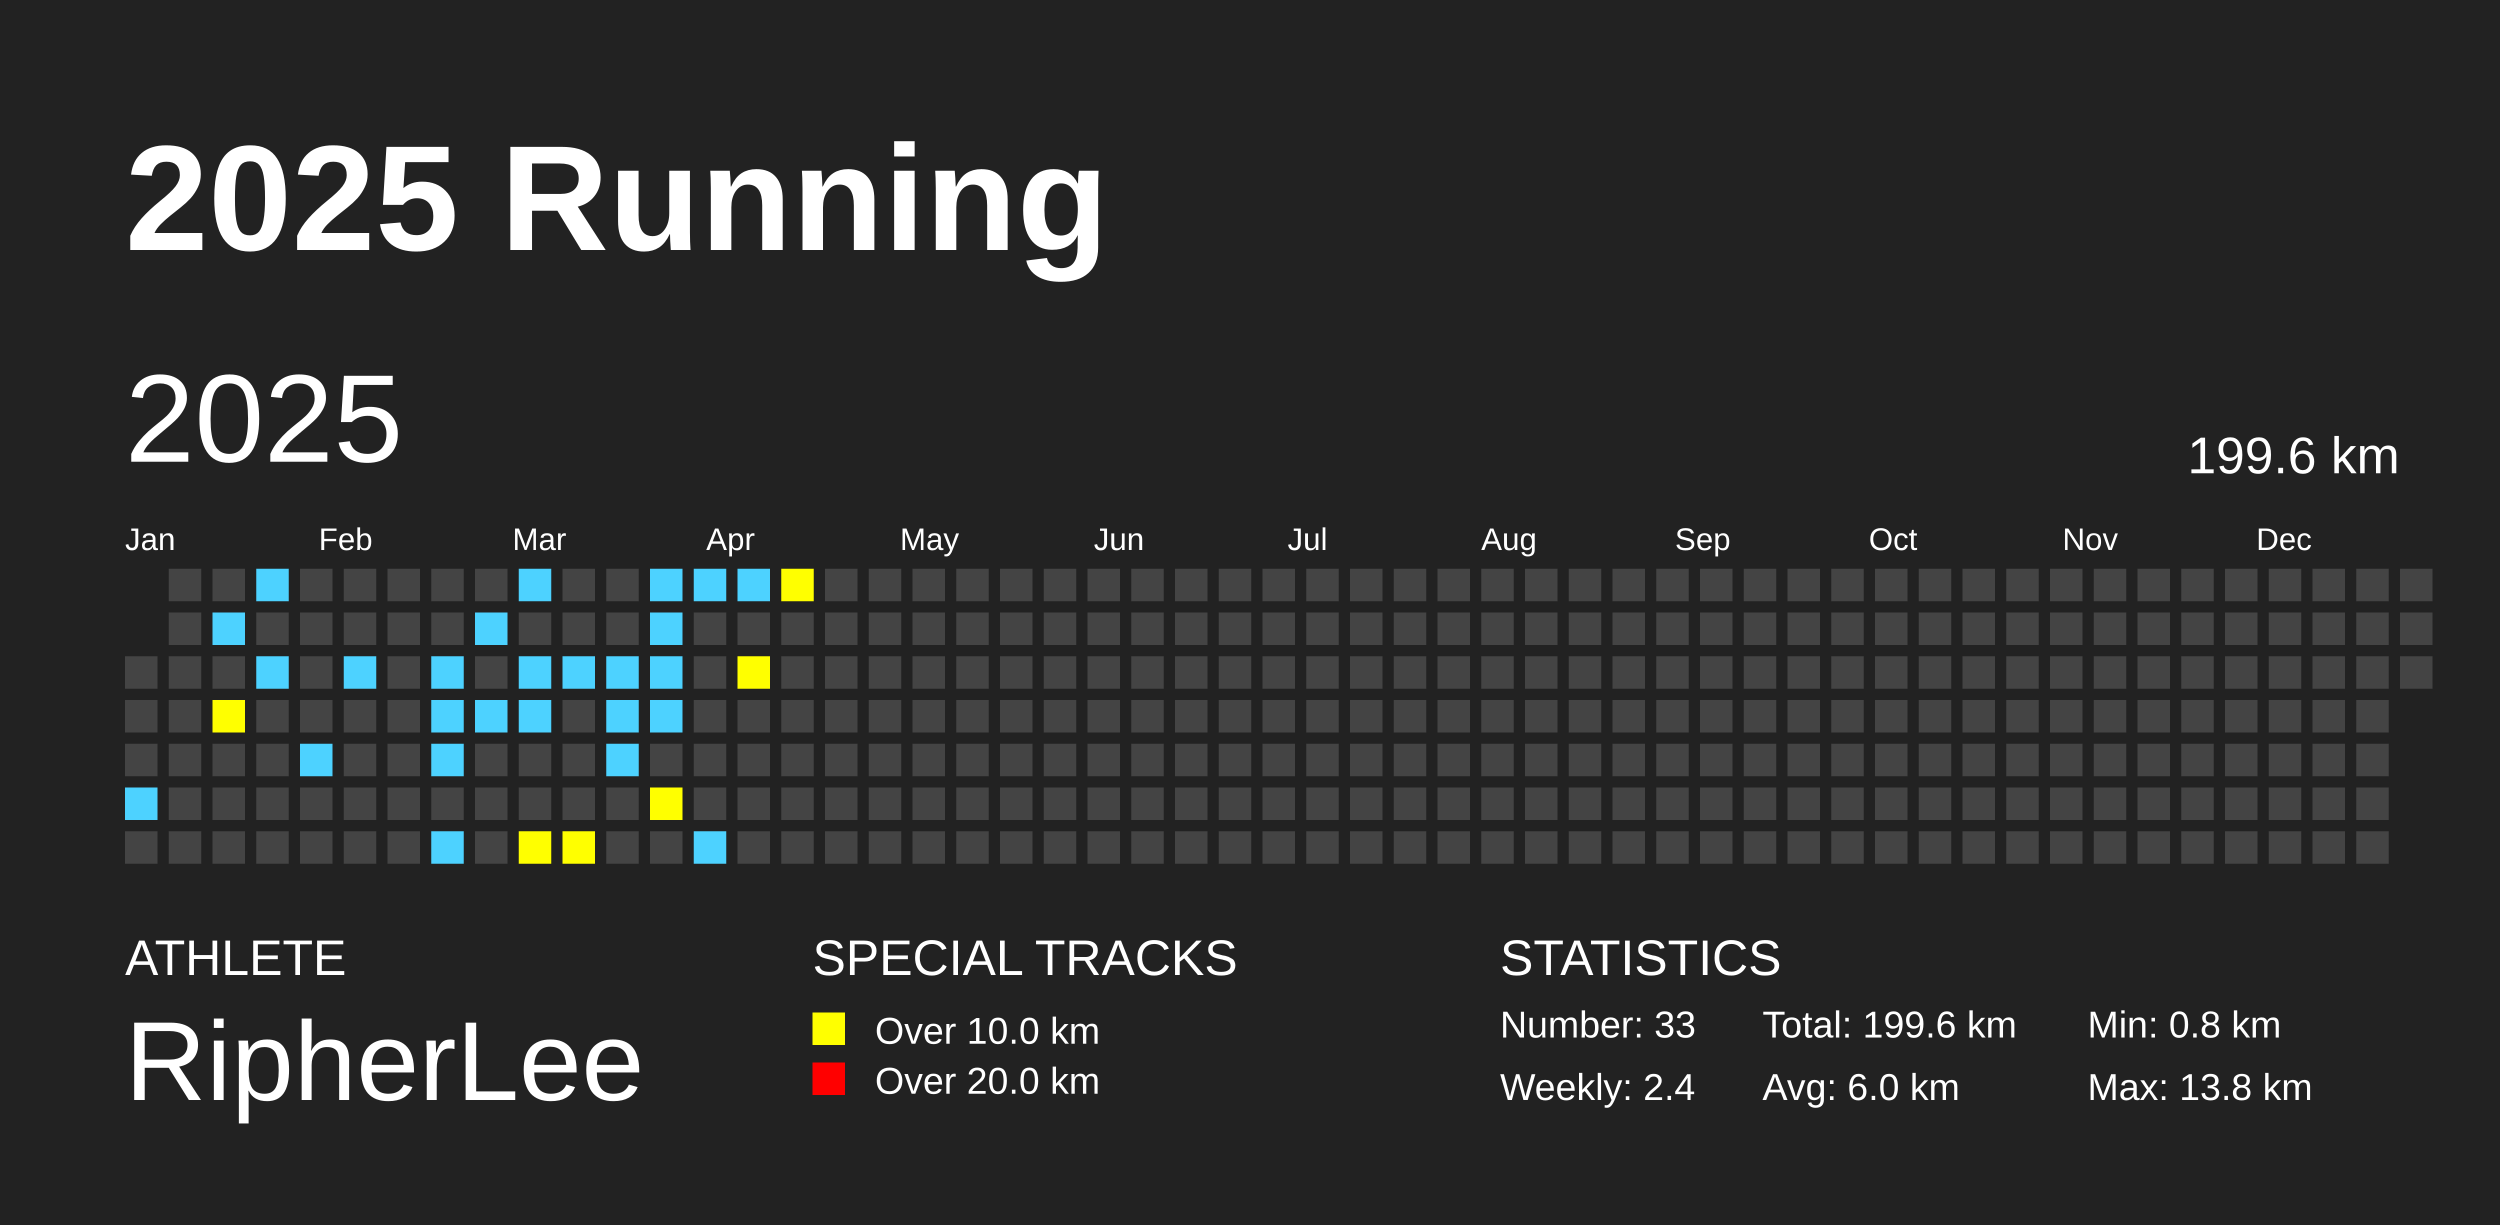
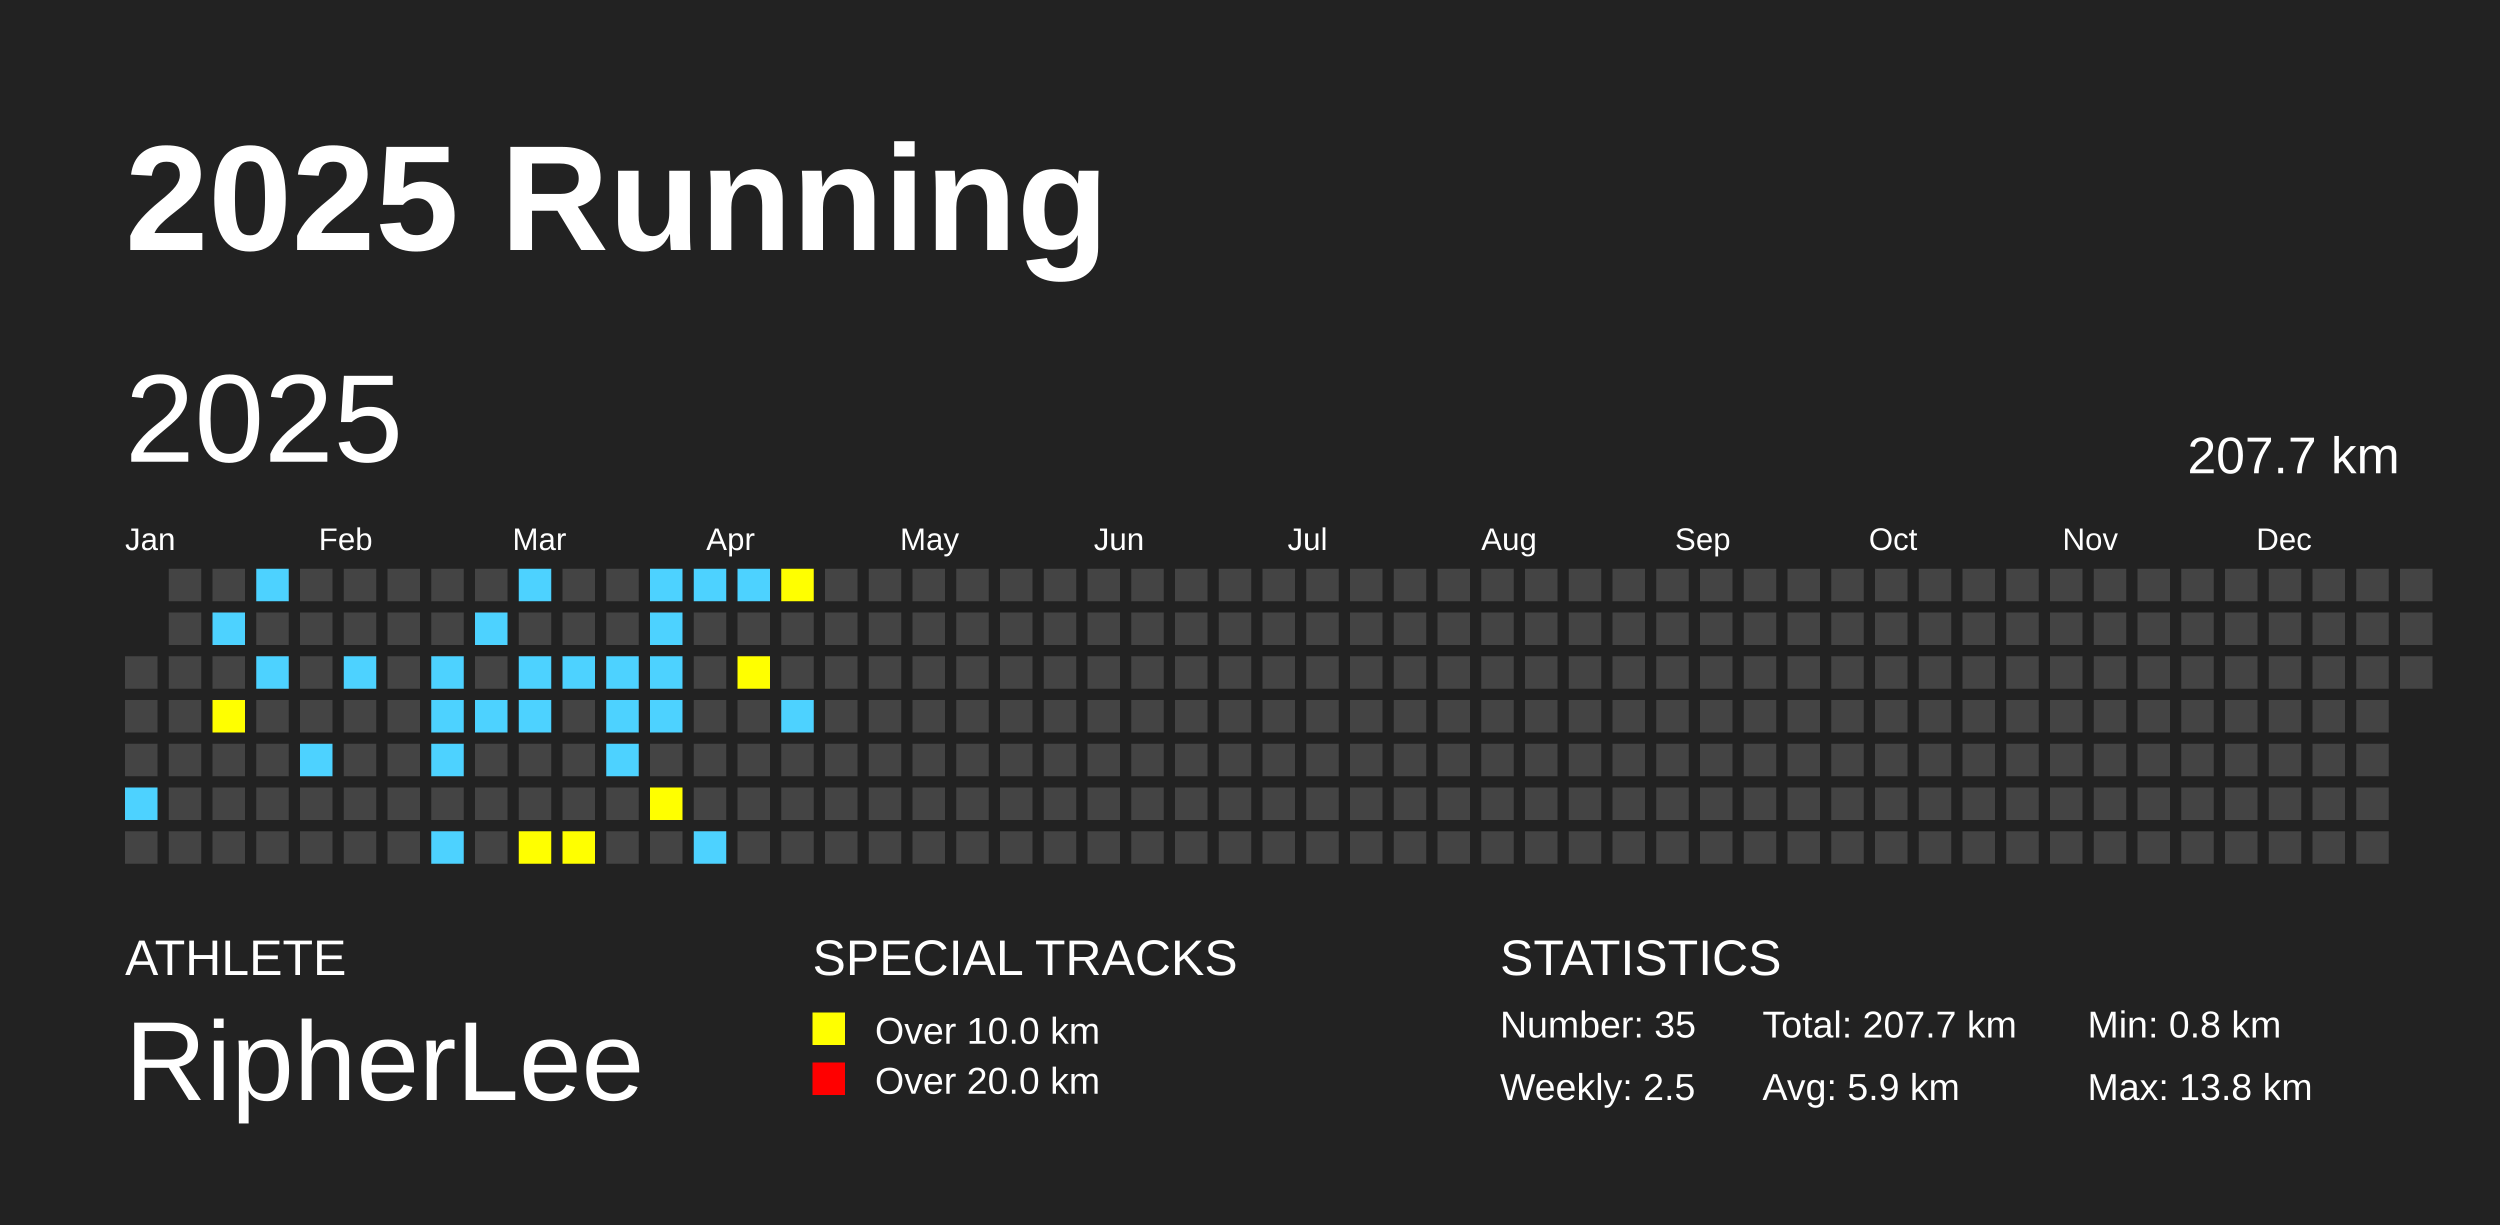
<svg xmlns="http://www.w3.org/2000/svg" baseProfile="full" height="98mm" version="1.1" viewBox="0,0,200,98" width="200mm">
  <defs />
  <rect fill="#222222" height="98" width="200" x="0" y="0" />
  <text fill="#FFFFFF" style="font-size:12px; font-family:Arial; font-weight:bold;" x="10" y="20">2025 Running</text>
  <text fill="#FFFFFF" style="font-size:4px; font-family:Arial" x="10" y="78">ATHLETE</text>
  <text fill="#FFFFFF" style="font-size:9px; font-family:Arial" x="10" y="88">RipherLee</text>
  <text fill="#FFFFFF" style="font-size:4px; font-family:Arial" x="65" y="78">SPECIAL TRACKS</text>
  <rect fill="yellow" height="2.6" width="2.6" x="65" y="81" />
  <text fill="#FFFFFF" style="font-size:3px; font-family:Arial" x="70" y="83.5">Over 10.0 km</text>
  <rect fill="red" height="2.6" width="2.6" x="65" y="85" />
  <text fill="#FFFFFF" style="font-size:3px; font-family:Arial" x="70" y="87.5">Over 20.0 km</text>
  <text fill="#FFFFFF" style="font-size:4px; font-family:Arial" x="120" y="78">STATISTICS</text>
-   <text fill="#FFFFFF" style="font-size:3px; font-family:Arial" x="120" y="83">Number: 33</text>
-   <text fill="#FFFFFF" style="font-size:3px; font-family:Arial" x="120" y="88">Weekly: 2.4</text>
-   <text fill="#FFFFFF" style="font-size:3px; font-family:Arial" x="141" y="83">Total: 199.6 km</text>
-   <text fill="#FFFFFF" style="font-size:3px; font-family:Arial" x="141" y="88">Avg: 6.0 km</text>
+   <text fill="#FFFFFF" style="font-size:3px; font-family:Arial" x="120" y="83">Number: 35</text>
+   <text fill="#FFFFFF" style="font-size:3px; font-family:Arial" x="120" y="88">Weekly: 2.5</text>
+   <text fill="#FFFFFF" style="font-size:3px; font-family:Arial" x="141" y="83">Total: 207.7 km</text>
+   <text fill="#FFFFFF" style="font-size:3px; font-family:Arial" x="141" y="88">Avg: 5.9 km</text>
  <text fill="#FFFFFF" style="font-size:3px; font-family:Arial" x="167" y="83">Min: 0.8 km</text>
  <text fill="#FFFFFF" style="font-size:3px; font-family:Arial" x="167" y="88">Max: 13.8 km</text>
  <text dominant-baseline="hanging" fill="#FFFFFF" style="font-size:10.0px; font-family:Arial;" x="10" y="30">2025</text>
-   <text dominant-baseline="hanging" fill="#FFFFFF" style="font-size:4.125px; font-family:Arial;" x="175" y="35">199.6 km</text>
+   <text dominant-baseline="hanging" fill="#FFFFFF" style="font-size:4.125px; font-family:Arial;" x="175" y="35">207.7 km</text>
  <text fill="#FFFFFF" style="font-size:2.5px; font-family:Arial" x="10.0" y="44">Jan</text>
  <text fill="#FFFFFF" style="font-size:2.5px; font-family:Arial" x="25.5" y="44">Feb</text>
  <text fill="#FFFFFF" style="font-size:2.5px; font-family:Arial" x="41.0" y="44">Mar</text>
  <text fill="#FFFFFF" style="font-size:2.5px; font-family:Arial" x="56.5" y="44">Apr</text>
  <text fill="#FFFFFF" style="font-size:2.5px; font-family:Arial" x="72.0" y="44">May</text>
  <text fill="#FFFFFF" style="font-size:2.5px; font-family:Arial" x="87.5" y="44">Jun</text>
  <text fill="#FFFFFF" style="font-size:2.5px; font-family:Arial" x="103.0" y="44">Jul</text>
  <text fill="#FFFFFF" style="font-size:2.5px; font-family:Arial" x="118.5" y="44">Aug</text>
  <text fill="#FFFFFF" style="font-size:2.5px; font-family:Arial" x="134.0" y="44">Sep</text>
  <text fill="#FFFFFF" style="font-size:2.5px; font-family:Arial" x="149.5" y="44">Oct</text>
  <text fill="#FFFFFF" style="font-size:2.5px; font-family:Arial" x="165.0" y="44">Nov</text>
  <text fill="#FFFFFF" style="font-size:2.5px; font-family:Arial" x="180.5" y="44">Dec</text>
  <rect fill="#444444" height="2.6" width="2.6" x="10.0" y="52.5" />
  <rect fill="#444444" height="2.6" width="2.6" x="10.0" y="56.0" />
  <rect fill="#444444" height="2.6" width="2.6" x="10.0" y="59.5" />
  <rect fill="#4DD2FF" height="2.6" width="2.6" x="10.0" y="63.0" />
  <rect fill="#444444" height="2.6" width="2.6" x="10.0" y="66.5" />
  <rect fill="#444444" height="2.6" width="2.6" x="13.5" y="45.5" />
  <rect fill="#444444" height="2.6" width="2.6" x="13.5" y="49.0" />
  <rect fill="#444444" height="2.6" width="2.6" x="13.5" y="52.5" />
  <rect fill="#444444" height="2.6" width="2.6" x="13.5" y="56.0" />
  <rect fill="#444444" height="2.6" width="2.6" x="13.5" y="59.5" />
  <rect fill="#444444" height="2.6" width="2.6" x="13.5" y="63.0" />
  <rect fill="#444444" height="2.6" width="2.6" x="13.5" y="66.5" />
  <rect fill="#444444" height="2.6" width="2.6" x="17.0" y="45.5" />
  <rect fill="#4DD2FF" height="2.6" width="2.6" x="17.0" y="49.0" />
  <rect fill="#444444" height="2.6" width="2.6" x="17.0" y="52.5" />
  <rect fill="yellow" height="2.6" width="2.6" x="17.0" y="56.0" />
  <rect fill="#444444" height="2.6" width="2.6" x="17.0" y="59.5" />
  <rect fill="#444444" height="2.6" width="2.6" x="17.0" y="63.0" />
  <rect fill="#444444" height="2.6" width="2.6" x="17.0" y="66.5" />
  <rect fill="#4DD2FF" height="2.6" width="2.6" x="20.5" y="45.5" />
  <rect fill="#444444" height="2.6" width="2.6" x="20.5" y="49.0" />
  <rect fill="#4DD2FF" height="2.6" width="2.6" x="20.5" y="52.5" />
  <rect fill="#444444" height="2.6" width="2.6" x="20.5" y="56.0" />
  <rect fill="#444444" height="2.6" width="2.6" x="20.5" y="59.5" />
  <rect fill="#444444" height="2.6" width="2.6" x="20.5" y="63.0" />
  <rect fill="#444444" height="2.6" width="2.6" x="20.5" y="66.5" />
  <rect fill="#444444" height="2.6" width="2.6" x="24.0" y="45.5" />
  <rect fill="#444444" height="2.6" width="2.6" x="24.0" y="49.0" />
  <rect fill="#444444" height="2.6" width="2.6" x="24.0" y="52.5" />
  <rect fill="#444444" height="2.6" width="2.6" x="24.0" y="56.0" />
  <rect fill="#4DD2FF" height="2.6" width="2.6" x="24.0" y="59.5" />
  <rect fill="#444444" height="2.6" width="2.6" x="24.0" y="63.0" />
  <rect fill="#444444" height="2.6" width="2.6" x="24.0" y="66.5" />
  <rect fill="#444444" height="2.6" width="2.6" x="27.5" y="45.5" />
  <rect fill="#444444" height="2.6" width="2.6" x="27.5" y="49.0" />
  <rect fill="#4DD2FF" height="2.6" width="2.6" x="27.5" y="52.5" />
  <rect fill="#444444" height="2.6" width="2.6" x="27.5" y="56.0" />
  <rect fill="#444444" height="2.6" width="2.6" x="27.5" y="59.5" />
  <rect fill="#444444" height="2.6" width="2.6" x="27.5" y="63.0" />
  <rect fill="#444444" height="2.6" width="2.6" x="27.5" y="66.5" />
  <rect fill="#444444" height="2.6" width="2.6" x="31.0" y="45.5" />
  <rect fill="#444444" height="2.6" width="2.6" x="31.0" y="49.0" />
  <rect fill="#444444" height="2.6" width="2.6" x="31.0" y="52.5" />
  <rect fill="#444444" height="2.6" width="2.6" x="31.0" y="56.0" />
  <rect fill="#444444" height="2.6" width="2.6" x="31.0" y="59.5" />
  <rect fill="#444444" height="2.6" width="2.6" x="31.0" y="63.0" />
  <rect fill="#444444" height="2.6" width="2.6" x="31.0" y="66.5" />
  <rect fill="#444444" height="2.6" width="2.6" x="34.5" y="45.5" />
  <rect fill="#444444" height="2.6" width="2.6" x="34.5" y="49.0" />
  <rect fill="#4DD2FF" height="2.6" width="2.6" x="34.5" y="52.5" />
  <rect fill="#4DD2FF" height="2.6" width="2.6" x="34.5" y="56.0" />
  <rect fill="#4DD2FF" height="2.6" width="2.6" x="34.5" y="59.5" />
  <rect fill="#444444" height="2.6" width="2.6" x="34.5" y="63.0" />
  <rect fill="#4DD2FF" height="2.6" width="2.6" x="34.5" y="66.5" />
  <rect fill="#444444" height="2.6" width="2.6" x="38.0" y="45.5" />
  <rect fill="#4DD2FF" height="2.6" width="2.6" x="38.0" y="49.0" />
  <rect fill="#444444" height="2.6" width="2.6" x="38.0" y="52.5" />
  <rect fill="#4DD2FF" height="2.6" width="2.6" x="38.0" y="56.0" />
  <rect fill="#444444" height="2.6" width="2.6" x="38.0" y="59.5" />
  <rect fill="#444444" height="2.6" width="2.6" x="38.0" y="63.0" />
  <rect fill="#444444" height="2.6" width="2.6" x="38.0" y="66.5" />
  <rect fill="#4DD2FF" height="2.6" width="2.6" x="41.5" y="45.5" />
  <rect fill="#444444" height="2.6" width="2.6" x="41.5" y="49.0" />
  <rect fill="#4DD2FF" height="2.6" width="2.6" x="41.5" y="52.5" />
  <rect fill="#4DD2FF" height="2.6" width="2.6" x="41.5" y="56.0" />
  <rect fill="#444444" height="2.6" width="2.6" x="41.5" y="59.5" />
  <rect fill="#444444" height="2.6" width="2.6" x="41.5" y="63.0" />
  <rect fill="yellow" height="2.6" width="2.6" x="41.5" y="66.5" />
  <rect fill="#444444" height="2.6" width="2.6" x="45.0" y="45.5" />
  <rect fill="#444444" height="2.6" width="2.6" x="45.0" y="49.0" />
  <rect fill="#4DD2FF" height="2.6" width="2.6" x="45.0" y="52.5" />
  <rect fill="#444444" height="2.6" width="2.6" x="45.0" y="56.0" />
  <rect fill="#444444" height="2.6" width="2.6" x="45.0" y="59.5" />
  <rect fill="#444444" height="2.6" width="2.6" x="45.0" y="63.0" />
  <rect fill="yellow" height="2.6" width="2.6" x="45.0" y="66.5" />
  <rect fill="#444444" height="2.6" width="2.6" x="48.5" y="45.5" />
  <rect fill="#444444" height="2.6" width="2.6" x="48.5" y="49.0" />
  <rect fill="#4DD2FF" height="2.6" width="2.6" x="48.5" y="52.5" />
  <rect fill="#4DD2FF" height="2.6" width="2.6" x="48.5" y="56.0" />
  <rect fill="#4DD2FF" height="2.6" width="2.6" x="48.5" y="59.5" />
  <rect fill="#444444" height="2.6" width="2.6" x="48.5" y="63.0" />
  <rect fill="#444444" height="2.6" width="2.6" x="48.5" y="66.5" />
  <rect fill="#4DD2FF" height="2.6" width="2.6" x="52.0" y="45.5" />
  <rect fill="#4DD2FF" height="2.6" width="2.6" x="52.0" y="49.0" />
  <rect fill="#4DD2FF" height="2.6" width="2.6" x="52.0" y="52.5" />
  <rect fill="#4DD2FF" height="2.6" width="2.6" x="52.0" y="56.0" />
  <rect fill="#444444" height="2.6" width="2.6" x="52.0" y="59.5" />
  <rect fill="yellow" height="2.6" width="2.6" x="52.0" y="63.0" />
  <rect fill="#444444" height="2.6" width="2.6" x="52.0" y="66.5" />
  <rect fill="#4DD2FF" height="2.6" width="2.6" x="55.5" y="45.5" />
  <rect fill="#444444" height="2.6" width="2.6" x="55.5" y="49.0" />
  <rect fill="#444444" height="2.6" width="2.6" x="55.5" y="52.5" />
  <rect fill="#444444" height="2.6" width="2.6" x="55.5" y="56.0" />
  <rect fill="#444444" height="2.6" width="2.6" x="55.5" y="59.5" />
  <rect fill="#444444" height="2.6" width="2.6" x="55.5" y="63.0" />
  <rect fill="#4DD2FF" height="2.6" width="2.6" x="55.5" y="66.5" />
  <rect fill="#4DD2FF" height="2.6" width="2.6" x="59.0" y="45.5" />
  <rect fill="#444444" height="2.6" width="2.6" x="59.0" y="49.0" />
  <rect fill="yellow" height="2.6" width="2.6" x="59.0" y="52.5" />
  <rect fill="#444444" height="2.6" width="2.6" x="59.0" y="56.0" />
  <rect fill="#444444" height="2.6" width="2.6" x="59.0" y="59.5" />
  <rect fill="#444444" height="2.6" width="2.6" x="59.0" y="63.0" />
  <rect fill="#444444" height="2.6" width="2.6" x="59.0" y="66.5" />
  <rect fill="yellow" height="2.6" width="2.6" x="62.5" y="45.5" />
  <rect fill="#444444" height="2.6" width="2.6" x="62.5" y="49.0" />
  <rect fill="#444444" height="2.6" width="2.6" x="62.5" y="52.5" />
-   <rect fill="#444444" height="2.6" width="2.6" x="62.5" y="56.0" />
+   <rect fill="#4DD2FF" height="2.6" width="2.6" x="62.5" y="56.0" />
  <rect fill="#444444" height="2.6" width="2.6" x="62.5" y="59.5" />
  <rect fill="#444444" height="2.6" width="2.6" x="62.5" y="63.0" />
  <rect fill="#444444" height="2.6" width="2.6" x="62.5" y="66.5" />
  <rect fill="#444444" height="2.6" width="2.6" x="66.0" y="45.5" />
  <rect fill="#444444" height="2.6" width="2.6" x="66.0" y="49.0" />
  <rect fill="#444444" height="2.6" width="2.6" x="66.0" y="52.5" />
  <rect fill="#444444" height="2.6" width="2.6" x="66.0" y="56.0" />
  <rect fill="#444444" height="2.6" width="2.6" x="66.0" y="59.5" />
  <rect fill="#444444" height="2.6" width="2.6" x="66.0" y="63.0" />
  <rect fill="#444444" height="2.6" width="2.6" x="66.0" y="66.5" />
  <rect fill="#444444" height="2.6" width="2.6" x="69.5" y="45.5" />
  <rect fill="#444444" height="2.6" width="2.6" x="69.5" y="49.0" />
  <rect fill="#444444" height="2.6" width="2.6" x="69.5" y="52.5" />
  <rect fill="#444444" height="2.6" width="2.6" x="69.5" y="56.0" />
  <rect fill="#444444" height="2.6" width="2.6" x="69.5" y="59.5" />
  <rect fill="#444444" height="2.6" width="2.6" x="69.5" y="63.0" />
  <rect fill="#444444" height="2.6" width="2.6" x="69.5" y="66.5" />
  <rect fill="#444444" height="2.6" width="2.6" x="73.0" y="45.5" />
  <rect fill="#444444" height="2.6" width="2.6" x="73.0" y="49.0" />
  <rect fill="#444444" height="2.6" width="2.6" x="73.0" y="52.5" />
  <rect fill="#444444" height="2.6" width="2.6" x="73.0" y="56.0" />
  <rect fill="#444444" height="2.6" width="2.6" x="73.0" y="59.5" />
  <rect fill="#444444" height="2.6" width="2.6" x="73.0" y="63.0" />
  <rect fill="#444444" height="2.6" width="2.6" x="73.0" y="66.5" />
  <rect fill="#444444" height="2.6" width="2.6" x="76.5" y="45.5" />
  <rect fill="#444444" height="2.6" width="2.6" x="76.5" y="49.0" />
  <rect fill="#444444" height="2.6" width="2.6" x="76.5" y="52.5" />
  <rect fill="#444444" height="2.6" width="2.6" x="76.5" y="56.0" />
  <rect fill="#444444" height="2.6" width="2.6" x="76.5" y="59.5" />
  <rect fill="#444444" height="2.6" width="2.6" x="76.5" y="63.0" />
  <rect fill="#444444" height="2.6" width="2.6" x="76.5" y="66.5" />
  <rect fill="#444444" height="2.6" width="2.6" x="80.0" y="45.5" />
  <rect fill="#444444" height="2.6" width="2.6" x="80.0" y="49.0" />
  <rect fill="#444444" height="2.6" width="2.6" x="80.0" y="52.5" />
  <rect fill="#444444" height="2.6" width="2.6" x="80.0" y="56.0" />
  <rect fill="#444444" height="2.6" width="2.6" x="80.0" y="59.5" />
  <rect fill="#444444" height="2.6" width="2.6" x="80.0" y="63.0" />
  <rect fill="#444444" height="2.6" width="2.6" x="80.0" y="66.5" />
  <rect fill="#444444" height="2.6" width="2.6" x="83.5" y="45.5" />
  <rect fill="#444444" height="2.6" width="2.6" x="83.5" y="49.0" />
  <rect fill="#444444" height="2.6" width="2.6" x="83.5" y="52.5" />
  <rect fill="#444444" height="2.6" width="2.6" x="83.5" y="56.0" />
  <rect fill="#444444" height="2.6" width="2.6" x="83.5" y="59.5" />
  <rect fill="#444444" height="2.6" width="2.6" x="83.5" y="63.0" />
  <rect fill="#444444" height="2.6" width="2.6" x="83.5" y="66.5" />
  <rect fill="#444444" height="2.6" width="2.6" x="87.0" y="45.5" />
  <rect fill="#444444" height="2.6" width="2.6" x="87.0" y="49.0" />
  <rect fill="#444444" height="2.6" width="2.6" x="87.0" y="52.5" />
  <rect fill="#444444" height="2.6" width="2.6" x="87.0" y="56.0" />
  <rect fill="#444444" height="2.6" width="2.6" x="87.0" y="59.5" />
  <rect fill="#444444" height="2.6" width="2.6" x="87.0" y="63.0" />
  <rect fill="#444444" height="2.6" width="2.6" x="87.0" y="66.5" />
  <rect fill="#444444" height="2.6" width="2.6" x="90.5" y="45.5" />
  <rect fill="#444444" height="2.6" width="2.6" x="90.5" y="49.0" />
  <rect fill="#444444" height="2.6" width="2.6" x="90.5" y="52.5" />
  <rect fill="#444444" height="2.6" width="2.6" x="90.5" y="56.0" />
  <rect fill="#444444" height="2.6" width="2.6" x="90.5" y="59.5" />
  <rect fill="#444444" height="2.6" width="2.6" x="90.5" y="63.0" />
  <rect fill="#444444" height="2.6" width="2.6" x="90.5" y="66.5" />
  <rect fill="#444444" height="2.6" width="2.6" x="94.0" y="45.5" />
  <rect fill="#444444" height="2.6" width="2.6" x="94.0" y="49.0" />
  <rect fill="#444444" height="2.6" width="2.6" x="94.0" y="52.5" />
  <rect fill="#444444" height="2.6" width="2.6" x="94.0" y="56.0" />
  <rect fill="#444444" height="2.6" width="2.6" x="94.0" y="59.5" />
  <rect fill="#444444" height="2.6" width="2.6" x="94.0" y="63.0" />
  <rect fill="#444444" height="2.6" width="2.6" x="94.0" y="66.5" />
  <rect fill="#444444" height="2.6" width="2.6" x="97.5" y="45.5" />
  <rect fill="#444444" height="2.6" width="2.6" x="97.5" y="49.0" />
  <rect fill="#444444" height="2.6" width="2.6" x="97.5" y="52.5" />
  <rect fill="#444444" height="2.6" width="2.6" x="97.5" y="56.0" />
  <rect fill="#444444" height="2.6" width="2.6" x="97.5" y="59.5" />
  <rect fill="#444444" height="2.6" width="2.6" x="97.5" y="63.0" />
  <rect fill="#444444" height="2.6" width="2.6" x="97.5" y="66.5" />
  <rect fill="#444444" height="2.6" width="2.6" x="101.0" y="45.5" />
  <rect fill="#444444" height="2.6" width="2.6" x="101.0" y="49.0" />
  <rect fill="#444444" height="2.6" width="2.6" x="101.0" y="52.5" />
  <rect fill="#444444" height="2.6" width="2.6" x="101.0" y="56.0" />
  <rect fill="#444444" height="2.6" width="2.6" x="101.0" y="59.5" />
  <rect fill="#444444" height="2.6" width="2.6" x="101.0" y="63.0" />
  <rect fill="#444444" height="2.6" width="2.6" x="101.0" y="66.5" />
  <rect fill="#444444" height="2.6" width="2.6" x="104.5" y="45.5" />
  <rect fill="#444444" height="2.6" width="2.6" x="104.5" y="49.0" />
  <rect fill="#444444" height="2.6" width="2.6" x="104.5" y="52.5" />
  <rect fill="#444444" height="2.6" width="2.6" x="104.5" y="56.0" />
  <rect fill="#444444" height="2.6" width="2.6" x="104.5" y="59.5" />
  <rect fill="#444444" height="2.6" width="2.6" x="104.5" y="63.0" />
  <rect fill="#444444" height="2.6" width="2.6" x="104.5" y="66.5" />
  <rect fill="#444444" height="2.6" width="2.6" x="108.0" y="45.5" />
  <rect fill="#444444" height="2.6" width="2.6" x="108.0" y="49.0" />
  <rect fill="#444444" height="2.6" width="2.6" x="108.0" y="52.5" />
  <rect fill="#444444" height="2.6" width="2.6" x="108.0" y="56.0" />
  <rect fill="#444444" height="2.6" width="2.6" x="108.0" y="59.5" />
  <rect fill="#444444" height="2.6" width="2.6" x="108.0" y="63.0" />
  <rect fill="#444444" height="2.6" width="2.6" x="108.0" y="66.5" />
  <rect fill="#444444" height="2.6" width="2.6" x="111.5" y="45.5" />
  <rect fill="#444444" height="2.6" width="2.6" x="111.5" y="49.0" />
  <rect fill="#444444" height="2.6" width="2.6" x="111.5" y="52.5" />
  <rect fill="#444444" height="2.6" width="2.6" x="111.5" y="56.0" />
  <rect fill="#444444" height="2.6" width="2.6" x="111.5" y="59.5" />
  <rect fill="#444444" height="2.6" width="2.6" x="111.5" y="63.0" />
  <rect fill="#444444" height="2.6" width="2.6" x="111.5" y="66.5" />
  <rect fill="#444444" height="2.6" width="2.6" x="115.0" y="45.5" />
  <rect fill="#444444" height="2.6" width="2.6" x="115.0" y="49.0" />
  <rect fill="#444444" height="2.6" width="2.6" x="115.0" y="52.5" />
  <rect fill="#444444" height="2.6" width="2.6" x="115.0" y="56.0" />
  <rect fill="#444444" height="2.6" width="2.6" x="115.0" y="59.5" />
  <rect fill="#444444" height="2.6" width="2.6" x="115.0" y="63.0" />
  <rect fill="#444444" height="2.6" width="2.6" x="115.0" y="66.5" />
  <rect fill="#444444" height="2.6" width="2.6" x="118.5" y="45.5" />
  <rect fill="#444444" height="2.6" width="2.6" x="118.5" y="49.0" />
  <rect fill="#444444" height="2.6" width="2.6" x="118.5" y="52.5" />
  <rect fill="#444444" height="2.6" width="2.6" x="118.5" y="56.0" />
  <rect fill="#444444" height="2.6" width="2.6" x="118.5" y="59.5" />
  <rect fill="#444444" height="2.6" width="2.6" x="118.5" y="63.0" />
  <rect fill="#444444" height="2.6" width="2.6" x="118.5" y="66.5" />
  <rect fill="#444444" height="2.6" width="2.6" x="122.0" y="45.5" />
  <rect fill="#444444" height="2.6" width="2.6" x="122.0" y="49.0" />
  <rect fill="#444444" height="2.6" width="2.6" x="122.0" y="52.5" />
  <rect fill="#444444" height="2.6" width="2.6" x="122.0" y="56.0" />
  <rect fill="#444444" height="2.6" width="2.6" x="122.0" y="59.5" />
  <rect fill="#444444" height="2.6" width="2.6" x="122.0" y="63.0" />
  <rect fill="#444444" height="2.6" width="2.6" x="122.0" y="66.5" />
  <rect fill="#444444" height="2.6" width="2.6" x="125.5" y="45.5" />
  <rect fill="#444444" height="2.6" width="2.6" x="125.5" y="49.0" />
  <rect fill="#444444" height="2.6" width="2.6" x="125.5" y="52.5" />
  <rect fill="#444444" height="2.6" width="2.6" x="125.5" y="56.0" />
  <rect fill="#444444" height="2.6" width="2.6" x="125.5" y="59.5" />
  <rect fill="#444444" height="2.6" width="2.6" x="125.5" y="63.0" />
  <rect fill="#444444" height="2.6" width="2.6" x="125.5" y="66.5" />
  <rect fill="#444444" height="2.6" width="2.6" x="129.0" y="45.5" />
  <rect fill="#444444" height="2.6" width="2.6" x="129.0" y="49.0" />
  <rect fill="#444444" height="2.6" width="2.6" x="129.0" y="52.5" />
  <rect fill="#444444" height="2.6" width="2.6" x="129.0" y="56.0" />
  <rect fill="#444444" height="2.6" width="2.6" x="129.0" y="59.5" />
  <rect fill="#444444" height="2.6" width="2.6" x="129.0" y="63.0" />
  <rect fill="#444444" height="2.6" width="2.6" x="129.0" y="66.5" />
  <rect fill="#444444" height="2.6" width="2.6" x="132.5" y="45.5" />
  <rect fill="#444444" height="2.6" width="2.6" x="132.5" y="49.0" />
  <rect fill="#444444" height="2.6" width="2.6" x="132.5" y="52.5" />
  <rect fill="#444444" height="2.6" width="2.6" x="132.5" y="56.0" />
  <rect fill="#444444" height="2.6" width="2.6" x="132.5" y="59.5" />
  <rect fill="#444444" height="2.6" width="2.6" x="132.5" y="63.0" />
  <rect fill="#444444" height="2.6" width="2.6" x="132.5" y="66.5" />
  <rect fill="#444444" height="2.6" width="2.6" x="136.0" y="45.5" />
  <rect fill="#444444" height="2.6" width="2.6" x="136.0" y="49.0" />
  <rect fill="#444444" height="2.6" width="2.6" x="136.0" y="52.5" />
  <rect fill="#444444" height="2.6" width="2.6" x="136.0" y="56.0" />
  <rect fill="#444444" height="2.6" width="2.6" x="136.0" y="59.5" />
  <rect fill="#444444" height="2.6" width="2.6" x="136.0" y="63.0" />
  <rect fill="#444444" height="2.6" width="2.6" x="136.0" y="66.5" />
  <rect fill="#444444" height="2.6" width="2.6" x="139.5" y="45.5" />
  <rect fill="#444444" height="2.6" width="2.6" x="139.5" y="49.0" />
  <rect fill="#444444" height="2.6" width="2.6" x="139.5" y="52.5" />
  <rect fill="#444444" height="2.6" width="2.6" x="139.5" y="56.0" />
  <rect fill="#444444" height="2.6" width="2.6" x="139.5" y="59.5" />
  <rect fill="#444444" height="2.6" width="2.6" x="139.5" y="63.0" />
  <rect fill="#444444" height="2.6" width="2.6" x="139.5" y="66.5" />
  <rect fill="#444444" height="2.6" width="2.6" x="143.0" y="45.5" />
  <rect fill="#444444" height="2.6" width="2.6" x="143.0" y="49.0" />
  <rect fill="#444444" height="2.6" width="2.6" x="143.0" y="52.5" />
  <rect fill="#444444" height="2.6" width="2.6" x="143.0" y="56.0" />
  <rect fill="#444444" height="2.6" width="2.6" x="143.0" y="59.5" />
  <rect fill="#444444" height="2.6" width="2.6" x="143.0" y="63.0" />
  <rect fill="#444444" height="2.6" width="2.6" x="143.0" y="66.5" />
  <rect fill="#444444" height="2.6" width="2.6" x="146.5" y="45.5" />
  <rect fill="#444444" height="2.6" width="2.6" x="146.5" y="49.0" />
  <rect fill="#444444" height="2.6" width="2.6" x="146.5" y="52.5" />
  <rect fill="#444444" height="2.6" width="2.6" x="146.5" y="56.0" />
  <rect fill="#444444" height="2.6" width="2.6" x="146.5" y="59.5" />
  <rect fill="#444444" height="2.6" width="2.6" x="146.5" y="63.0" />
  <rect fill="#444444" height="2.6" width="2.6" x="146.5" y="66.5" />
  <rect fill="#444444" height="2.6" width="2.6" x="150.0" y="45.5" />
  <rect fill="#444444" height="2.6" width="2.6" x="150.0" y="49.0" />
  <rect fill="#444444" height="2.6" width="2.6" x="150.0" y="52.5" />
  <rect fill="#444444" height="2.6" width="2.6" x="150.0" y="56.0" />
  <rect fill="#444444" height="2.6" width="2.6" x="150.0" y="59.5" />
  <rect fill="#444444" height="2.6" width="2.6" x="150.0" y="63.0" />
  <rect fill="#444444" height="2.6" width="2.6" x="150.0" y="66.5" />
  <rect fill="#444444" height="2.6" width="2.6" x="153.5" y="45.5" />
  <rect fill="#444444" height="2.6" width="2.6" x="153.5" y="49.0" />
  <rect fill="#444444" height="2.6" width="2.6" x="153.5" y="52.5" />
  <rect fill="#444444" height="2.6" width="2.6" x="153.5" y="56.0" />
  <rect fill="#444444" height="2.6" width="2.6" x="153.5" y="59.5" />
  <rect fill="#444444" height="2.6" width="2.6" x="153.5" y="63.0" />
  <rect fill="#444444" height="2.6" width="2.6" x="153.5" y="66.5" />
  <rect fill="#444444" height="2.6" width="2.6" x="157.0" y="45.5" />
  <rect fill="#444444" height="2.6" width="2.6" x="157.0" y="49.0" />
  <rect fill="#444444" height="2.6" width="2.6" x="157.0" y="52.5" />
  <rect fill="#444444" height="2.6" width="2.6" x="157.0" y="56.0" />
  <rect fill="#444444" height="2.6" width="2.6" x="157.0" y="59.5" />
  <rect fill="#444444" height="2.6" width="2.6" x="157.0" y="63.0" />
  <rect fill="#444444" height="2.6" width="2.6" x="157.0" y="66.5" />
  <rect fill="#444444" height="2.6" width="2.6" x="160.5" y="45.5" />
  <rect fill="#444444" height="2.6" width="2.6" x="160.5" y="49.0" />
  <rect fill="#444444" height="2.6" width="2.6" x="160.5" y="52.5" />
  <rect fill="#444444" height="2.6" width="2.6" x="160.5" y="56.0" />
  <rect fill="#444444" height="2.6" width="2.6" x="160.5" y="59.5" />
  <rect fill="#444444" height="2.6" width="2.6" x="160.5" y="63.0" />
  <rect fill="#444444" height="2.6" width="2.6" x="160.5" y="66.5" />
  <rect fill="#444444" height="2.6" width="2.6" x="164.0" y="45.5" />
  <rect fill="#444444" height="2.6" width="2.6" x="164.0" y="49.0" />
  <rect fill="#444444" height="2.6" width="2.6" x="164.0" y="52.5" />
  <rect fill="#444444" height="2.6" width="2.6" x="164.0" y="56.0" />
  <rect fill="#444444" height="2.6" width="2.6" x="164.0" y="59.5" />
  <rect fill="#444444" height="2.6" width="2.6" x="164.0" y="63.0" />
  <rect fill="#444444" height="2.6" width="2.6" x="164.0" y="66.5" />
  <rect fill="#444444" height="2.6" width="2.6" x="167.5" y="45.5" />
  <rect fill="#444444" height="2.6" width="2.6" x="167.5" y="49.0" />
  <rect fill="#444444" height="2.6" width="2.6" x="167.5" y="52.5" />
  <rect fill="#444444" height="2.6" width="2.6" x="167.5" y="56.0" />
  <rect fill="#444444" height="2.6" width="2.6" x="167.5" y="59.5" />
  <rect fill="#444444" height="2.6" width="2.6" x="167.5" y="63.0" />
  <rect fill="#444444" height="2.6" width="2.6" x="167.5" y="66.5" />
  <rect fill="#444444" height="2.6" width="2.6" x="171.0" y="45.5" />
  <rect fill="#444444" height="2.6" width="2.6" x="171.0" y="49.0" />
  <rect fill="#444444" height="2.6" width="2.6" x="171.0" y="52.5" />
  <rect fill="#444444" height="2.6" width="2.6" x="171.0" y="56.0" />
  <rect fill="#444444" height="2.6" width="2.6" x="171.0" y="59.5" />
  <rect fill="#444444" height="2.6" width="2.6" x="171.0" y="63.0" />
  <rect fill="#444444" height="2.6" width="2.6" x="171.0" y="66.5" />
  <rect fill="#444444" height="2.6" width="2.6" x="174.5" y="45.5" />
  <rect fill="#444444" height="2.6" width="2.6" x="174.5" y="49.0" />
  <rect fill="#444444" height="2.6" width="2.6" x="174.5" y="52.5" />
  <rect fill="#444444" height="2.6" width="2.6" x="174.5" y="56.0" />
  <rect fill="#444444" height="2.6" width="2.6" x="174.5" y="59.5" />
  <rect fill="#444444" height="2.6" width="2.6" x="174.5" y="63.0" />
  <rect fill="#444444" height="2.6" width="2.6" x="174.5" y="66.5" />
  <rect fill="#444444" height="2.6" width="2.6" x="178.0" y="45.5" />
  <rect fill="#444444" height="2.6" width="2.6" x="178.0" y="49.0" />
  <rect fill="#444444" height="2.6" width="2.6" x="178.0" y="52.5" />
  <rect fill="#444444" height="2.6" width="2.6" x="178.0" y="56.0" />
  <rect fill="#444444" height="2.6" width="2.6" x="178.0" y="59.5" />
  <rect fill="#444444" height="2.6" width="2.6" x="178.0" y="63.0" />
  <rect fill="#444444" height="2.6" width="2.6" x="178.0" y="66.5" />
  <rect fill="#444444" height="2.6" width="2.6" x="181.5" y="45.5" />
  <rect fill="#444444" height="2.6" width="2.6" x="181.5" y="49.0" />
  <rect fill="#444444" height="2.6" width="2.6" x="181.5" y="52.5" />
  <rect fill="#444444" height="2.6" width="2.6" x="181.5" y="56.0" />
  <rect fill="#444444" height="2.6" width="2.6" x="181.5" y="59.5" />
  <rect fill="#444444" height="2.6" width="2.6" x="181.5" y="63.0" />
  <rect fill="#444444" height="2.6" width="2.6" x="181.5" y="66.5" />
  <rect fill="#444444" height="2.6" width="2.6" x="185.0" y="45.5" />
  <rect fill="#444444" height="2.6" width="2.6" x="185.0" y="49.0" />
  <rect fill="#444444" height="2.6" width="2.6" x="185.0" y="52.5" />
  <rect fill="#444444" height="2.6" width="2.6" x="185.0" y="56.0" />
  <rect fill="#444444" height="2.6" width="2.6" x="185.0" y="59.5" />
  <rect fill="#444444" height="2.6" width="2.6" x="185.0" y="63.0" />
  <rect fill="#444444" height="2.6" width="2.6" x="185.0" y="66.5" />
  <rect fill="#444444" height="2.6" width="2.6" x="188.5" y="45.5" />
  <rect fill="#444444" height="2.6" width="2.6" x="188.5" y="49.0" />
  <rect fill="#444444" height="2.6" width="2.6" x="188.5" y="52.5" />
  <rect fill="#444444" height="2.6" width="2.6" x="188.5" y="56.0" />
  <rect fill="#444444" height="2.6" width="2.6" x="188.5" y="59.5" />
  <rect fill="#444444" height="2.6" width="2.6" x="188.5" y="63.0" />
  <rect fill="#444444" height="2.6" width="2.6" x="188.5" y="66.5" />
  <rect fill="#444444" height="2.6" width="2.6" x="192.0" y="45.5" />
  <rect fill="#444444" height="2.6" width="2.6" x="192.0" y="49.0" />
  <rect fill="#444444" height="2.6" width="2.6" x="192.0" y="52.5" />
</svg>
